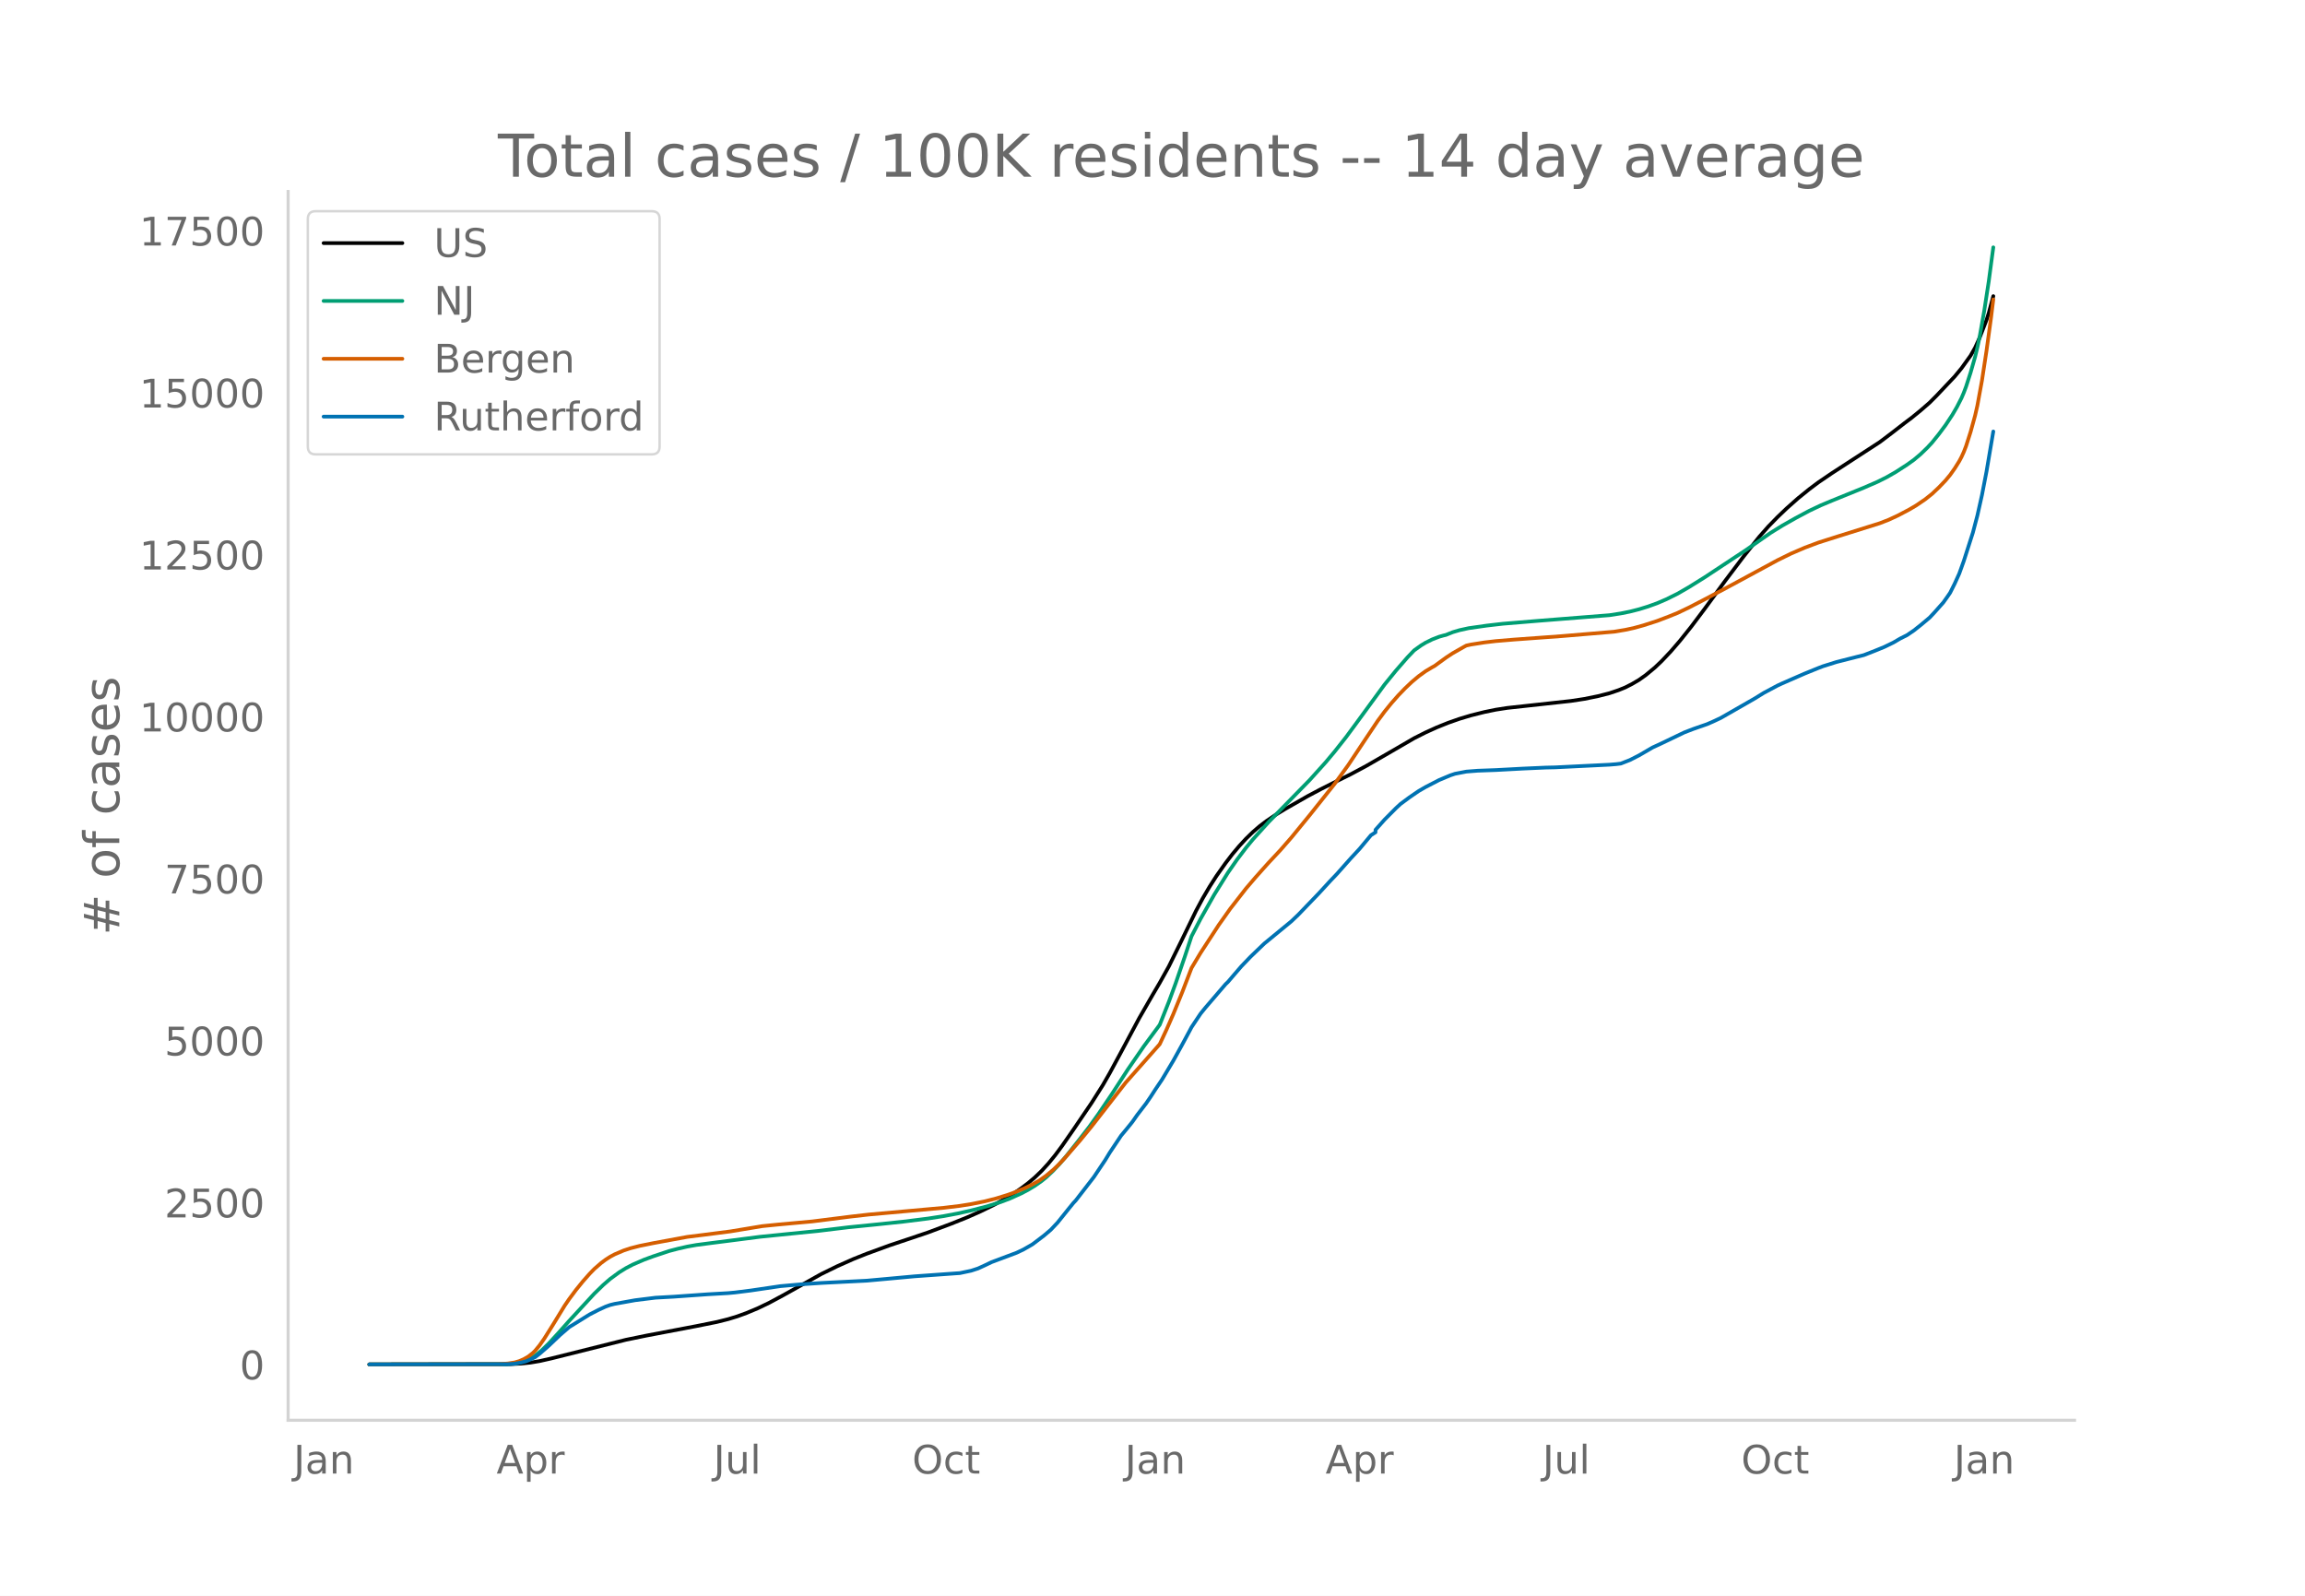
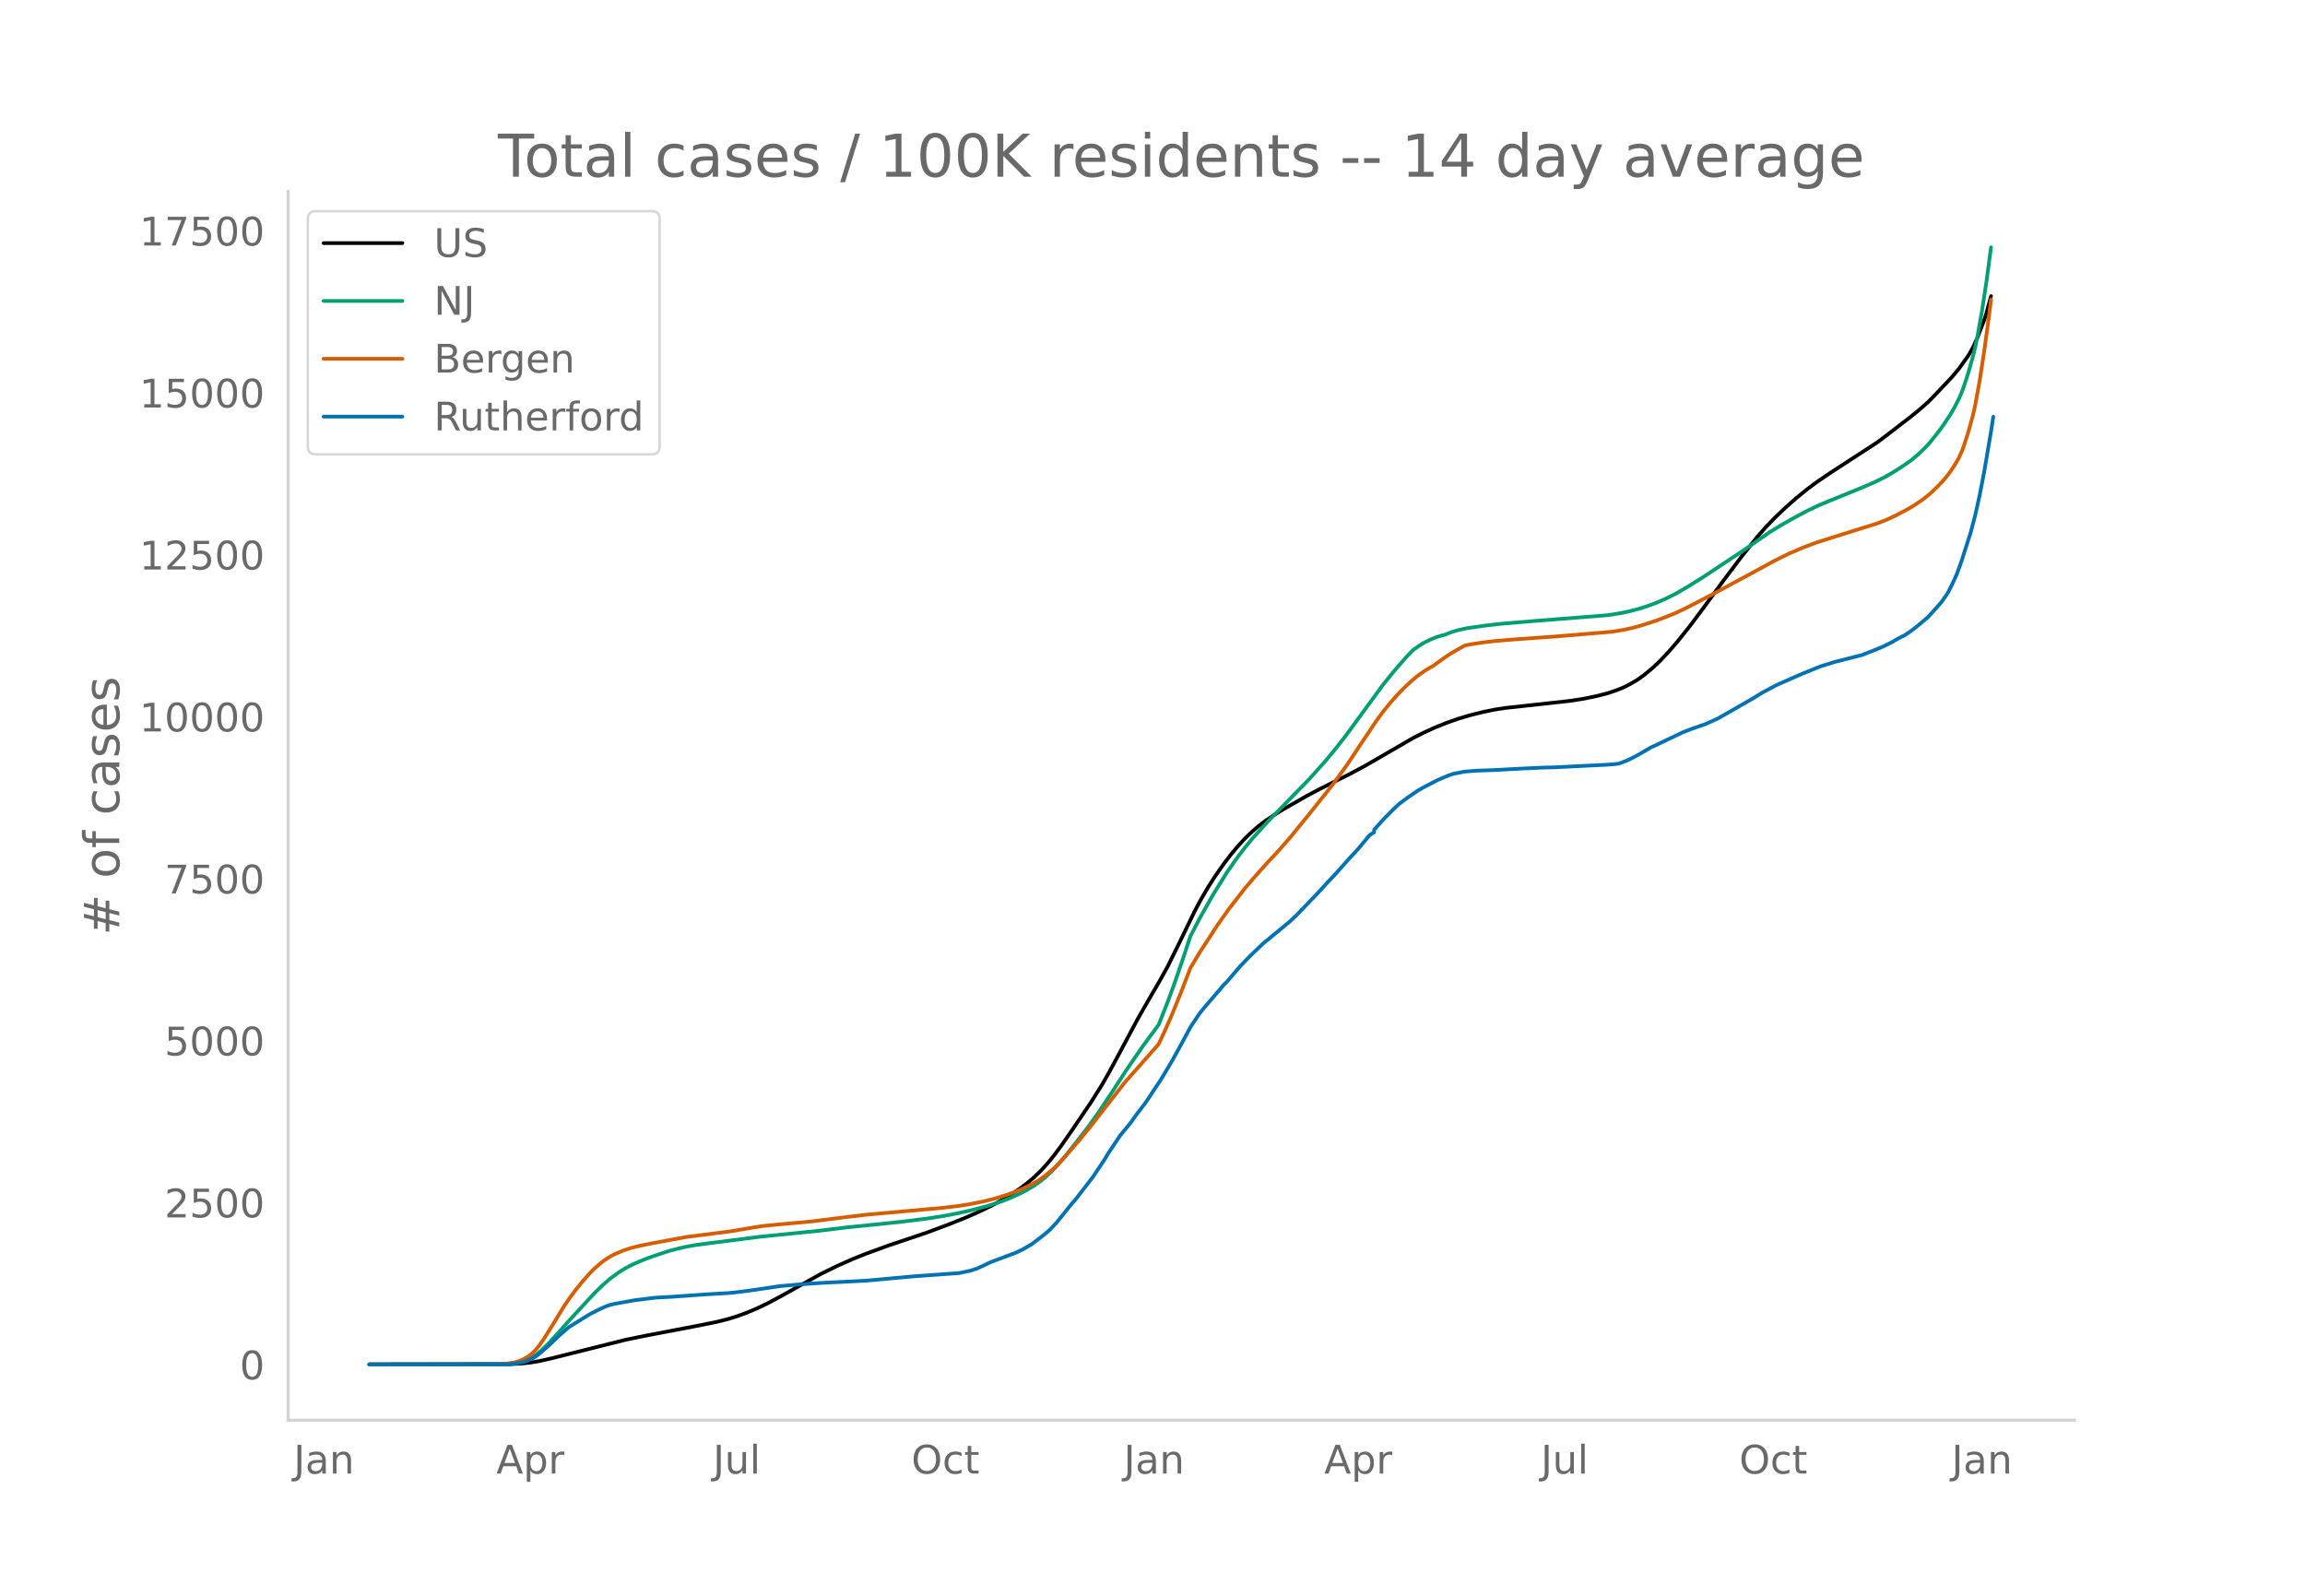
<svg xmlns="http://www.w3.org/2000/svg" xmlns:xlink="http://www.w3.org/1999/xlink" height="864" viewBox="0 0 936 648" width="1248">
  <defs>
    <style>*{stroke-linecap:butt;stroke-linejoin:round}</style>
  </defs>
  <g id="figure_1">
    <path d="M0 648h936V0H0z" style="fill:#fff" id="patch_1" />
    <g id="axes_1">
      <path d="M117 576.72h725.4V77.76H117z" style="fill:none" id="patch_2" />
-       <path clip-path="url(#p9db49afc2c)" d="m149.973 554.04 57.183-.093 4.612-.244 3.689-.394 3.69-.621 4.61-1.037 30.437-7.61 8.301-1.7 20.291-3.858 8.3-1.666 4.612-1.154 3.69-1.126 3.689-1.344 4.611-1.93 4.612-2.213 5.534-2.972 15.68-8.745 6.455-3.157 6.457-2.874 5.534-2.212 9.223-3.37 7.378-2.47 8.301-2.8 9.223-3.46 6.456-2.58 5.534-2.44 5.534-2.695 3.69-2.016 3.689-2.223 3.689-2.484 2.767-2.095 2.767-2.34 2.767-2.652 2.767-3.032 2.767-3.385 2.767-3.714 4.611-6.634 7.379-10.852 4.611-7.294 2.767-4.828 4.612-8.533 7.378-13.808 5.534-9.605 2.767-4.703 3.69-6.633 4.61-9.35 6.457-13.274 2.767-5.147 2.767-4.695 2.767-4.308 3.69-5.222 2.766-3.605 2.767-3.29 2.767-3 2.767-2.691 2.767-2.385 2.767-2.1 3.689-2.491 3.69-2.26 9.222-5.269 5.534-2.94 6.457-3.239 5.533-2.737 6.457-3.46 9.223-5.317 10.145-5.89 4.612-2.326 4.611-2.093 4.612-1.85 4.611-1.618 4.612-1.385 5.534-1.382 4.611-.943 4.612-.716 7.379-.802 18.446-2.015 5.534-.845 5.534-1.129 4.611-1.175 3.69-1.247 2.766-1.119 2.767-1.416 2.767-1.623 2.767-1.965 3.69-3.06 2.766-2.632 3.69-3.902 3.689-4.281 4.612-5.765 5.533-7.364 8.301-11.325 7.379-9.756 6.456-8.112 3.69-4.177 3.688-3.78 3.69-3.528 4.611-4.089 4.612-3.735 3.69-2.762 5.533-3.756 19.369-12.58 4.611-3.475 5.534-4.29 2.767-2.078 3.69-3.006 3.688-3.204 2.767-2.78 7.379-7.802 2.767-3.356 3.69-5.13 1.844-3.247 1.844-4.043 2.767-7.137.923-2.887 1.844-6.835h0" style="fill:none;stroke:#000;stroke-linecap:round;stroke-width:1.5" id="line2d_1" />
-       <path clip-path="url(#p9db49afc2c)" d="m149.973 554.04 55.339-.088 3.689-.27 1.844-.33 1.845-.516 1.845-.738 1.844-.987 1.845-1.308 1.845-1.562 2.767-2.707 3.689-4.003 4.611-5.173 10.146-11 3.69-3.593 2.766-2.405 3.69-2.708 2.766-1.712 2.767-1.442 4.612-1.991 3.689-1.356 6.456-2.15 3.69-.97 3.689-.831 3.689-.657 6.456-.842 7.379-.935 11.99-1.548 23.98-2.416 11.99-1.454 11.068-1.108 11.068-1.158 10.145-1.274 6.456-1.006 5.534-1.044 5.534-1.236 6.456-1.672 5.534-1.74 3.69-1.403 4.61-2.072 2.768-1.457 2.767-1.658 2.767-1.948 1.844-1.496 2.767-2.6 2.767-2.938 2.767-3.255 4.612-5.818 4.611-5.947 3.69-5.148 5.533-8.205 6.457-9.94 6.456-9.364 6.456-8.732 3.69-9.305 2.766-7.51 3.69-10.75 2.766-8.38 3.69-7.099 5.534-9.788 5.533-8.884 3.69-5.306 3.689-4.863 2.767-3.367 6.456-7.135 16.602-16.976 6.456-7.164 3.69-4.399 4.61-5.838 3.69-4.994 11.99-16.401 4.612-5.661 4.611-5.3 2.767-2.906 2.767-1.982 1.845-1.13 2.767-1.359 2.767-1.071 1.844-.526.923-.212 2.767-1.115 2.766-.814 3.69-.81 7.378-1.05 6.456-.748 14.757-1.218 28.592-2.26 4.612-.717 3.689-.738 3.69-.938 3.689-1.138 3.689-1.332 3.69-1.584 4.61-2.284 4.612-2.666 6.456-4.028 16.602-10.972 10.145-7.061 4.612-2.858 5.534-3.136 5.534-2.955 4.611-2.18 4.612-1.934 12.912-5.239 5.534-2.4 3.69-1.84 3.689-2.113 4.611-2.975 2.767-1.975 2.767-2.326 2.767-2.676 1.845-1.987 2.767-3.43 2.767-3.722 2.767-4.19 1.844-3.175 1.845-3.617.922-2.153.923-2.44 1.844-5.725 1.845-6.447.922-3.792.922-4.384 1.845-10.405 1.845-12.048 1.844-13.788h0" style="fill:none;stroke:#009e73;stroke-linecap:round;stroke-width:1.5" id="line2d_2" />
-       <path clip-path="url(#p9db49afc2c)" d="m149.973 554.04 52.572-.082 3.689-.291 2.767-.425 1.844-.54 1.845-.795 1.845-1.058 1.844-1.444.923-.912 1.844-2.243 1.845-2.638 3.69-5.874 4.61-7.541 1.845-2.702 2.767-3.714 2.767-3.417 2.767-3.139 1.845-1.9 2.767-2.414 1.844-1.375 1.845-1.197 1.845-.989 3.689-1.57 2.767-.916 3.69-.945 5.533-1.114 13.835-2.551 6.456-.802 11.068-1.422 12.912-2.137 6.456-.649 13.835-1.256 15.68-1.976 7.378-.838 30.436-2.73 6.456-.778 4.612-.735 5.534-1.116 4.611-1.174 4.612-1.423 2.767-.994 4.611-1.921 2.767-1.377 2.767-1.567 2.767-1.96 2.767-2.295 1.845-1.746 2.767-2.88 6.456-7.452 4.612-5.627 13.834-17.772 10.146-11.448 3.689-4.177 2.767-5.933 2.767-6.33 3.69-9.057 3.688-9.614 3.69-6.15 7.378-11.335 4.612-6.515 6.456-8.293 3.69-4.324 2.766-3.114 2.767-3.085 4.612-4.919 4.611-5.28 7.379-9.016 10.145-12.735 5.534-7.63 6.456-9.71 5.534-8.267 2.767-3.742 2.767-3.411 2.767-3.144 2.767-2.874 2.767-2.622 2.767-2.32 2.767-2 2.767-1.654.922-.498 4.612-3.36 2.767-1.821 4.611-2.618.922-.494 1.845-.405 5.534-.865 4.611-.543 7.379-.614 19.369-1.406 21.213-1.783 4.611-.762 3.69-.81 3.689-1.024 5.534-1.781 4.611-1.752 3.69-1.499 4.611-2.198 5.534-2.862 9.223-4.882 11.068-5.977 10.145-5.489 5.534-2.715 5.534-2.376 5.534-2.079 8.3-2.638 16.603-5.197 3.689-1.437 3.69-1.709 4.61-2.43 2.768-1.627 3.689-2.507 2.767-2.202 2.767-2.608 2.767-2.888 1.844-2.228 1.845-2.603 1.845-2.948.922-1.736.922-2.018.923-2.374 1.844-5.777 1.845-6.69.922-4.057 1.845-10.084 1.844-12.055 1.845-13.441.922-7.478h0" style="fill:none;stroke:#d55e00;stroke-linecap:round;stroke-width:1.5" id="line2d_3" />
-       <path clip-path="url(#p9db49afc2c)" d="m149.973 554.04 56.26-.092 2.768-.185 2.767-.514 1.844-.482 1.845-.77 1.845-.904 1.844-1.396 3.69-3.224 4.611-4.395 3.69-3.182 8.3-5.144 3.69-1.89 2.766-1.273 1.845-.667 1.845-.452 8.3-1.489 8.301-1.027 7.379-.41 13.835-.976 8.3-.472 2.767-.257 6.456-.81 11.99-1.767 8.301-.739 8.301-.554 18.447-.925 7.378-.667 11.99-1.099 16.602-1.19 1.844-.124 4.612-.975 2.767-.904 2.767-1.263 2.767-1.324 10.145-3.8 2.767-1.313 2.767-1.582.922-.544 4.612-3.5 2.767-2.352 2.767-2.926 4.611-5.74 1.845-2.269.922-.975 7.379-9.539 4.611-6.89 1.845-3.038 4.612-6.9 1.844-2.208 1.845-2.259.922-1.16 1.845-2.639 3.69-4.805 1.844-2.69 1.844-2.864 2.767-4.097 4.612-7.721 3.69-6.695 2.766-5.133.922-1.746 3.69-5.524 1.844-2.279 8.301-9.672.922-.873 2.767-3.234 2.767-3.203 3.69-3.84 5.533-5.309 11.068-9.097 2.767-2.649 8.301-8.624 4.612-5.021 2.767-2.906 5.533-6.222 3.69-3.984 4.611-5.524 1.845-1.18v-1.007l3.69-4.148 4.61-4.64 1.845-1.705 3.69-2.731 3.689-2.526 2.767-1.602 5.534-2.864 4.611-1.93 1.845-.616 4.611-.883 4.612-.36 7.378-.267 11.068-.595 9.223-.411 3.69-.082 22.135-1.088 2.767-.226 1.845-.226 3.689-1.438 3.69-1.879 5.533-3.224 2.767-1.263 10.146-4.866 3.689-1.417 5.534-1.92 2.767-1.212 2.767-1.304 13.834-7.926 3.69-2.28 5.533-2.957 1.845-.852 6.456-2.823 2.767-1.202 5.534-2.248 1.845-.709 5.534-1.735 8.3-2.105 2.767-.688 4.612-1.796 3.69-1.51 3.688-1.786 2.767-1.623 2.767-1.386 2.767-1.879 2.767-2.187 3.69-3.09 1.844-1.971 3.69-4.148 1.844-2.598.922-1.355 1.845-3.676 1.845-4.066 1.844-5.124 3.69-11.51 1.844-7.002 1.845-8.255 1.844-9.528 2.767-16.315h0" style="fill:none;stroke:#0072b2;stroke-linecap:round;stroke-width:1.5" id="line2d_4" />
+       <path clip-path="url(#p6560da0527)" d="m149.973 554.04 57.103-.093 4.605-.244 3.685-.394 3.684-.621 4.605-1.037 30.394-7.61 8.289-1.7 20.262-3.858 8.29-1.666 4.605-1.154 3.684-1.126 3.684-1.344 4.605-1.93 4.605-2.213 5.526-2.972 15.658-8.745 6.447-3.157 6.447-2.874 5.526-2.212 9.21-3.37 7.369-2.47 8.29-2.8 9.21-3.46 6.447-2.58 5.526-2.44 5.526-2.695 3.684-2.016 3.684-2.223 3.684-2.484 2.763-2.095 2.763-2.34 2.763-2.652 2.763-3.032 2.764-3.385 2.763-3.714 4.605-6.634 7.368-10.852 4.605-7.294 2.763-4.828 4.605-8.533 7.369-13.808 5.526-9.605 2.763-4.703 3.684-6.633 4.605-9.35 6.447-13.274 2.763-5.147 2.763-4.695 2.763-4.308 3.684-5.222 2.764-3.605 2.763-3.29 2.763-3 2.763-2.691 2.763-2.385 2.763-2.1 3.684-2.491 3.684-2.26 9.21-5.269 5.527-2.94 6.447-3.239 5.526-2.737 6.447-3.46 9.21-5.317 10.132-5.89 4.605-2.326 4.605-2.093 4.605-1.85 4.605-1.618 4.605-1.385 5.526-1.382 4.606-.943 4.605-.716 7.368-.802 18.42-2.015 5.527-.845 5.526-1.129 4.605-1.175 3.684-1.247 2.763-1.119 2.763-1.416 2.763-1.623 2.763-1.965 3.684-3.06 2.763-2.632 3.685-3.902 3.684-4.281 4.605-5.765 5.526-7.364 8.29-11.325 7.367-9.756 6.448-8.112 3.684-4.177 3.684-3.78 3.684-3.528 4.605-4.089 4.605-3.735 3.684-2.762 5.526-3.756 19.342-12.58 4.605-3.475 5.526-4.29 2.763-2.078 3.684-3.006 3.685-3.204 2.763-2.78 7.368-7.802 2.763-3.356 3.684-5.13 1.842-3.247 1.842-4.043 2.763-7.137.921-2.887 1.842-6.835h0" style="fill:none;stroke:#000;stroke-linecap:round;stroke-width:1.5" id="line2d_1" />
+       <path clip-path="url(#p6560da0527)" d="m149.973 554.04 55.261-.088 3.684-.27 1.842-.33 1.842-.516 1.843-.738 1.842-.987 1.842-1.308 1.842-1.562 2.763-2.707 3.684-4.003 4.605-5.173 10.131-11 3.684-3.593 2.763-2.405 3.685-2.708 2.763-1.712 2.763-1.442 4.605-1.991 3.684-1.356 6.447-2.15 3.684-.97 3.684-.831 3.684-.657 6.448-.842 7.368-.935 11.973-1.548 23.947-2.416 11.973-1.454 11.053-1.108 11.052-1.158 10.131-1.274 6.447-1.006 5.526-1.044 5.527-1.236 6.447-1.672 5.526-1.74 3.684-1.403 4.605-2.072 2.763-1.457 2.763-1.658 2.763-1.948 1.842-1.496 2.764-2.6 2.763-2.938 2.763-3.255 4.605-5.818 4.605-5.947 3.684-5.148 5.526-8.205 6.447-9.94 6.448-9.364 6.447-8.732 3.684-9.305 2.763-7.51 3.684-10.75 2.763-8.38 3.684-7.099 5.526-9.788 5.527-8.884 3.684-5.306 3.684-4.863 2.763-3.367 6.447-7.135 16.578-16.976 6.448-7.164 3.684-4.399 4.605-5.838 3.684-4.994 11.973-16.401 4.605-5.661 4.606-5.3 2.763-2.906 2.763-1.982 1.842-1.13 2.763-1.359 2.763-1.071 1.842-.526.921-.212 2.763-1.115 2.763-.814 3.684-.81 7.368-1.05 6.448-.748 14.736-1.218 28.552-2.26 4.605-.717 3.684-.738 3.684-.938 3.684-1.138 3.684-1.332 3.685-1.584 4.605-2.284 4.605-2.666 6.447-4.028 16.578-10.972 10.132-7.061 4.605-2.858 5.526-3.136 5.526-2.955 4.605-2.18 4.605-1.934 12.895-5.239 5.526-2.4 3.684-1.84 3.684-2.113 4.605-2.975 2.763-1.975 2.763-2.326 2.763-2.676 1.843-1.987 2.763-3.43 2.763-3.722 2.763-4.19 1.842-3.175 1.842-3.617.92-2.153.922-2.44 1.842-5.725 1.842-6.447.921-3.792.921-4.384 1.842-10.405 1.842-12.048 1.842-13.788h0" style="fill:none;stroke:#009e73;stroke-linecap:round;stroke-width:1.5" id="line2d_2" />
+       <path clip-path="url(#p6560da0527)" d="m149.973 554.04 52.498-.082 3.684-.291 2.763-.425 1.842-.54 1.842-.795 1.843-1.058 1.842-1.444.92-.912 1.843-2.243 1.842-2.638 3.684-5.874 4.605-7.541 1.842-2.702 2.763-3.714 2.763-3.417 2.763-3.139 1.842-1.9 2.763-2.414 1.842-1.375 1.842-1.197 1.843-.989 3.684-1.57 2.763-.916 3.684-.945 5.526-1.114 13.815-2.551 6.448-.802 11.052-1.422 12.894-2.137 6.447-.649 13.816-1.256 15.657-1.976 7.368-.838 30.394-2.73 6.447-.778 4.606-.735 5.526-1.116 4.605-1.174 4.605-1.423 2.763-.994 4.605-1.921 2.763-1.377 2.763-1.567 2.763-1.96 2.764-2.295 1.842-1.746 2.763-2.88 6.447-7.452 4.605-5.627 13.815-17.772 10.132-11.448 3.684-4.177 2.763-5.933 2.763-6.33 3.684-9.057 3.684-9.614 3.684-6.15 7.368-11.335 4.606-6.515 6.447-8.293 3.684-4.324 2.763-3.114 2.763-3.085 4.605-4.919 4.605-5.28 7.368-9.016 10.132-12.735 5.526-7.63 6.447-9.71 5.526-8.267 2.763-3.742 2.763-3.411 2.763-3.144 2.764-2.874 2.763-2.622 2.763-2.32 2.763-2 2.763-1.654.92-.498 4.606-3.36 2.763-1.821 4.605-2.618.921-.494 1.842-.405 5.526-.865 4.606-.543 7.368-.614 19.341-1.406 21.184-1.783 4.605-.762 3.684-.81 3.684-1.024 5.526-1.781 4.606-1.752 3.684-1.499 4.605-2.198 5.526-2.862 9.21-4.882 11.053-5.977 10.13-5.489 5.527-2.715 5.526-2.376 5.526-2.079 8.29-2.638 16.578-5.197 3.684-1.437 3.684-1.709 4.605-2.43 2.763-1.627 3.684-2.507 2.764-2.202 2.763-2.608 2.763-2.888 1.842-2.228 1.842-2.603 1.842-2.948.92-1.736.922-2.018.92-2.374 1.843-5.777 1.842-6.69.921-4.057 1.842-10.084 1.842-12.055 1.842-13.441.921-7.478h0" style="fill:none;stroke:#d55e00;stroke-linecap:round;stroke-width:1.5" id="line2d_3" />
+       <path clip-path="url(#p6560da0527)" d="m149.973 554.04 56.182-.092 2.763-.185 2.763-.514 1.843-.482 1.842-.77 1.842-.904 1.842-1.396 3.684-3.224 4.605-4.395 3.684-3.182 8.29-5.144 3.683-1.89 2.763-1.273 1.842-.667 1.843-.452 8.289-1.489 8.289-1.027 7.368-.41 13.816-.976 8.289-.472 2.763-.257 6.447-.81 11.973-1.767 8.29-.739 8.289-.554 18.42-.925 7.369-.667 11.973-1.099 16.578-1.19 1.842-.124 4.606-.975 2.763-.904 2.763-1.263 2.763-1.324 10.131-3.8 2.763-1.313 2.763-1.582.921-.544 4.605-3.5 2.763-2.352 2.764-2.926 4.605-5.74 1.842-2.269.92-.975 7.369-9.539 4.605-6.89 1.842-3.038 4.605-6.9 1.842-2.208 1.842-2.259.921-1.16 1.842-2.639 3.685-4.805 1.842-2.69 1.842-2.864 2.763-4.097 4.605-7.721 3.684-6.695 2.763-5.133.921-1.746 3.684-5.524 1.842-2.279 8.29-9.672.92-.873 2.764-3.234 2.763-3.203 3.684-3.84 5.526-5.309 11.052-9.097 2.763-2.649 8.29-8.624 4.605-5.021 2.763-2.906 5.526-6.222 3.684-3.984 4.605-5.524 1.842-1.18v-1.007l3.684-4.148 4.605-4.64 1.842-1.705 3.685-2.731 3.684-2.526 2.763-1.602 5.526-2.864 4.605-1.93 1.842-.616 4.605-.883 4.605-.36 7.369-.267 11.052-.595 9.21-.411 3.684-.082 22.105-1.088 2.763-.226 1.842-.226 3.684-1.438 3.684-1.879 5.526-3.224 2.763-1.263 10.132-4.866 3.684-1.417 5.526-1.92 2.763-1.212 2.763-1.304 13.816-7.926 3.684-2.28 5.526-2.957 1.842-.852 6.447-2.823 2.763-1.202 5.526-2.248 1.842-.709 5.526-1.735 8.29-2.105 2.763-.688 4.605-1.796 3.684-1.51 3.684-1.786 2.763-1.623 2.763-1.386 2.763-1.879 2.763-2.187 3.685-3.09 1.842-1.971 3.684-4.148 1.842-2.598.92-1.355 1.843-3.676 1.842-4.066 1.842-5.124 3.684-11.51 1.842-7.002 1.842-8.255 1.842-9.528 2.763-16.315.921-5.996h0" style="fill:none;stroke:#0072b2;stroke-linecap:round;stroke-width:1.5" id="line2d_4" />
      <path d="M117 576.72V77.76" style="fill:none;stroke:#d3d3d3;stroke-linecap:square;stroke-linejoin:miter;stroke-width:1.25" id="patch_3" />
      <path d="M117 576.72h725.4" style="fill:none;stroke:#d3d3d3;stroke-linecap:square;stroke-linejoin:miter;stroke-width:1.25" id="patch_4" />
      <g id="matplotlib.axis_1">
        <g id="xtick_1">
-           <g style="fill:#696969" transform="matrix(.16 0 0 -.16 119.194 598.378)" id="text_1">
+           <g style="fill:#696969" transform="matrix(.16 0 0 -.16 119.22 598.378)" id="text_1">
            <defs>
              <path d="M9.813 72.906h9.859V5.078q0-13.187-5-19.14-5-5.954-16.094-5.954h-3.75v8.297h3.078q6.531 0 9.219 3.672Q9.813-4.39 9.813 5.078z" id="DejaVuSans-74" />
              <path d="M34.281 27.484q-10.89 0-15.093-2.484-4.204-2.484-4.204-8.5 0-4.781 3.157-7.594 3.156-2.797 8.562-2.797 7.485 0 12 5.297 4.516 5.297 4.516 14.078v2zm17.922 3.72V0H43.22v8.297Q40.14 3.328 35.547.953q-4.594-2.375-11.234-2.375-8.391 0-13.36 4.719Q6 8.016 6 15.922q0 9.219 6.172 13.906 6.187 4.688 18.437 4.688h12.61v.89q0 6.203-4.078 9.594-4.078 3.39-11.453 3.39-4.688 0-9.141-1.124-4.438-1.125-8.531-3.375v8.312q4.921 1.906 9.562 2.844 4.64.953 9.031.953 11.875 0 17.735-6.156 5.86-6.14 5.86-18.64z" id="DejaVuSans-97" />
              <path d="M54.89 33.016V0h-8.984v32.719q0 7.765-3.031 11.61-3.031 3.858-9.078 3.858-7.281 0-11.484-4.64-4.204-4.625-4.204-12.64V0H9.08v54.688h9.03v-8.5q3.235 4.937 7.594 7.374Q30.078 56 35.797 56q9.422 0 14.25-5.828 4.844-5.828 4.844-17.156z" id="DejaVuSans-110" />
            </defs>
            <use xlink:href="#DejaVuSans-74" />
            <use x="29.492" xlink:href="#DejaVuSans-97" />
            <use x="90.771" xlink:href="#DejaVuSans-110" />
          </g>
        </g>
        <g id="xtick_2">
-           <g style="fill:#696969" transform="matrix(.16 0 0 -.16 201.617 598.378)" id="text_2">
+           <g style="fill:#696969" transform="matrix(.16 0 0 -.16 201.526 598.378)" id="text_2">
            <defs>
              <path d="M34.188 63.188 20.797 26.906h26.812zm-5.579 9.718h11.188L67.578 0h-10.25l-6.64 18.703h-32.86L11.188 0H.78z" id="DejaVuSans-65" />
              <path d="M18.11 8.203v-29H9.077v75.484h9.031v-8.296q2.844 4.875 7.157 7.234Q29.594 56 35.594 56q9.968 0 16.187-7.906 6.235-7.907 6.235-20.797T51.78 6.484q-6.218-7.906-16.187-7.906-6 0-10.328 2.375-4.313 2.375-7.157 7.25zm30.578 19.094q0 9.906-4.079 15.547-4.078 5.64-11.203 5.64-7.14 0-11.218-5.64-4.079-5.64-4.079-15.547 0-9.906 4.078-15.547 4.079-5.64 11.22-5.64 7.124 0 11.202 5.64t4.078 15.547z" id="DejaVuSans-112" />
              <path d="M41.11 46.297q-1.516.875-3.297 1.281Q36.03 48 33.89 48q-7.625 0-11.703-4.953-4.079-4.953-4.079-14.234V0H9.08v54.688h9.03v-8.5q2.844 4.984 7.375 7.39Q30.031 56 36.531 56q.922 0 2.047-.125 1.125-.11 2.484-.36z" id="DejaVuSans-114" />
            </defs>
            <use xlink:href="#DejaVuSans-65" />
            <use x="68.408" xlink:href="#DejaVuSans-112" />
            <use x="131.885" xlink:href="#DejaVuSans-114" />
          </g>
        </g>
        <g id="xtick_3">
-           <g style="fill:#696969" transform="matrix(.16 0 0 -.16 289.735 598.378)" id="text_3">
+           <g style="fill:#696969" transform="matrix(.16 0 0 -.16 289.526 598.378)" id="text_3">
            <defs>
              <path d="M8.5 21.578v33.11h8.984V21.922q0-7.766 3.016-11.656 3.031-3.875 9.094-3.875 7.265 0 11.484 4.64 4.234 4.64 4.234 12.656v31h8.985V0h-8.984v8.406Q42.047 3.422 37.718 1q-4.313-2.422-10.032-2.422-9.421 0-14.312 5.86Q8.5 10.296 8.5 21.578zM31.11 56z" id="DejaVuSans-117" />
              <path d="M9.422 75.984h8.984V0H9.422z" id="DejaVuSans-108" />
            </defs>
            <use xlink:href="#DejaVuSans-74" />
            <use x="29.492" xlink:href="#DejaVuSans-117" />
            <use x="92.871" xlink:href="#DejaVuSans-108" />
          </g>
        </g>
        <g id="xtick_4">
-           <g style="fill:#696969" transform="matrix(.16 0 0 -.16 370.408 598.378)" id="text_4">
+           <g style="fill:#696969" transform="matrix(.16 0 0 -.16 370.08 598.378)" id="text_4">
            <defs>
              <path d="M39.406 66.219q-10.75 0-17.078-8.016-6.312-8-6.312-21.828 0-13.766 6.312-21.781 6.328-8 17.078-8 10.735 0 17.016 8 6.281 8.015 6.281 21.781 0 13.828-6.281 21.828-6.281 8.016-17.016 8.016zm0 8q15.328 0 24.5-10.281 9.188-10.282 9.188-27.563 0-17.234-9.188-27.516-9.172-10.28-24.5-10.28-15.375 0-24.593 10.25-9.204 10.265-9.204 27.546t9.204 27.563q9.218 10.28 24.593 10.28z" id="DejaVuSans-79" />
              <path d="M48.781 52.594v-8.407q-3.812 2.11-7.64 3.157-3.828 1.047-7.735 1.047-8.75 0-13.593-5.547-4.829-5.532-4.829-15.547 0-10.016 4.829-15.563 4.843-5.53 13.593-5.53 3.907 0 7.735 1.046 3.828 1.047 7.64 3.156V2.094Q45.016.344 40.984-.531q-4.015-.89-8.562-.89-12.36 0-19.64 7.765-7.266 7.765-7.266 20.953 0 13.375 7.343 21.031Q20.22 56 33.016 56q4.14 0 8.093-.86 3.953-.843 7.672-2.546z" id="DejaVuSans-99" />
              <path d="M18.313 70.219V54.688h18.5v-6.985h-18.5V18.016q0-6.688 1.828-8.594 1.828-1.906 7.453-1.906h9.218V0h-9.218q-10.407 0-14.36 3.875-3.953 3.89-3.953 14.14v29.688H2.687v6.984h6.594V70.22z" id="DejaVuSans-116" />
            </defs>
            <use xlink:href="#DejaVuSans-79" />
            <use x="78.711" xlink:href="#DejaVuSans-99" />
            <use x="133.691" xlink:href="#DejaVuSans-116" />
          </g>
        </g>
        <g id="xtick_5">
-           <g style="fill:#696969" transform="matrix(.16 0 0 -.16 456.76 598.378)" id="text_5">
+           <g style="fill:#696969" transform="matrix(.16 0 0 -.16 456.315 598.378)" id="text_5">
            <use xlink:href="#DejaVuSans-74" />
            <use x="29.492" xlink:href="#DejaVuSans-97" />
            <use x="90.771" xlink:href="#DejaVuSans-110" />
          </g>
        </g>
        <g id="xtick_6">
-           <g style="fill:#696969" transform="matrix(.16 0 0 -.16 538.262 598.378)" id="text_6">
+           <g style="fill:#696969" transform="matrix(.16 0 0 -.16 537.7 598.378)" id="text_6">
            <use xlink:href="#DejaVuSans-65" />
            <use x="68.408" xlink:href="#DejaVuSans-112" />
            <use x="131.885" xlink:href="#DejaVuSans-114" />
          </g>
        </g>
        <g id="xtick_7">
-           <g style="fill:#696969" transform="matrix(.16 0 0 -.16 626.38 598.378)" id="text_7">
+           <g style="fill:#696969" transform="matrix(.16 0 0 -.16 625.7 598.378)" id="text_7">
            <use xlink:href="#DejaVuSans-74" />
            <use x="29.492" xlink:href="#DejaVuSans-117" />
            <use x="92.871" xlink:href="#DejaVuSans-108" />
          </g>
        </g>
        <g id="xtick_8">
-           <g style="fill:#696969" transform="matrix(.16 0 0 -.16 707.053 598.378)" id="text_8">
+           <g style="fill:#696969" transform="matrix(.16 0 0 -.16 706.255 598.378)" id="text_8">
            <use xlink:href="#DejaVuSans-79" />
            <use x="78.711" xlink:href="#DejaVuSans-99" />
            <use x="133.691" xlink:href="#DejaVuSans-116" />
          </g>
        </g>
        <g id="xtick_9">
-           <g style="fill:#696969" transform="matrix(.16 0 0 -.16 793.406 598.378)" id="text_9">
+           <g style="fill:#696969" transform="matrix(.16 0 0 -.16 792.49 598.378)" id="text_9">
            <use xlink:href="#DejaVuSans-74" />
            <use x="29.492" xlink:href="#DejaVuSans-97" />
            <use x="90.771" xlink:href="#DejaVuSans-110" />
          </g>
        </g>
      </g>
      <g id="matplotlib.axis_2">
        <g id="ytick_1">
          <g style="fill:#696969" transform="matrix(.16 0 0 -.16 97.32 560.119)" id="text_10">
            <defs>
              <path d="M31.781 66.406q-7.61 0-11.453-7.5Q16.5 51.422 16.5 36.375q0-14.984 3.828-22.484 3.844-7.5 11.453-7.5 7.672 0 11.5 7.5 3.844 7.5 3.844 22.484 0 15.047-3.844 22.531-3.828 7.5-11.5 7.5zm0 7.813q12.266 0 18.735-9.703 6.468-9.688 6.468-28.141 0-18.406-6.468-28.11-6.47-9.687-18.735-9.687-12.25 0-18.718 9.688-6.47 9.703-6.47 28.109 0 18.453 6.47 28.14Q19.53 74.22 31.78 74.22z" id="DejaVuSans-48" />
            </defs>
            <use xlink:href="#DejaVuSans-48" />
          </g>
        </g>
        <g id="ytick_2">
          <g style="fill:#696969" transform="matrix(.16 0 0 -.16 66.78 494.345)" id="text_11">
            <defs>
              <path d="M19.188 8.297h34.421V0H7.33v8.297q5.609 5.812 15.296 15.594 9.703 9.797 12.188 12.64 4.734 5.313 6.609 9 1.89 3.688 1.89 7.25 0 5.813-4.078 9.469-4.078 3.672-10.625 3.672-4.64 0-9.797-1.61-5.14-1.609-11-4.89v9.969Q13.767 71.78 18.938 73q5.188 1.219 9.485 1.219 11.328 0 18.062-5.672 6.735-5.656 6.735-15.125 0-4.5-1.688-8.531-1.672-4.016-6.125-9.485-1.218-1.422-7.765-8.187-6.532-6.766-18.453-18.922z" id="DejaVuSans-50" />
              <path d="M10.797 72.906h38.719v-8.312H19.828v-17.86q2.14.735 4.281 1.094 2.157.36 4.313.36 12.203 0 19.328-6.688 7.14-6.688 7.14-18.11 0-11.765-7.328-18.296-7.328-6.516-20.656-6.516-4.593 0-9.36.781-4.75.782-9.827 2.344v9.922q4.39-2.39 9.078-3.563 4.687-1.171 9.906-1.171 8.453 0 13.375 4.437 4.938 4.438 4.938 12.063 0 7.609-4.938 12.047-4.922 4.453-13.375 4.453-3.953 0-7.89-.875-3.922-.875-8.016-2.735z" id="DejaVuSans-53" />
            </defs>
            <use xlink:href="#DejaVuSans-50" />
            <use x="63.623" xlink:href="#DejaVuSans-53" />
            <use x="127.246" xlink:href="#DejaVuSans-48" />
            <use x="190.869" xlink:href="#DejaVuSans-48" />
          </g>
        </g>
        <g id="ytick_3">
          <g style="fill:#696969" transform="matrix(.16 0 0 -.16 66.78 428.571)" id="text_12">
            <use xlink:href="#DejaVuSans-53" />
            <use x="63.623" xlink:href="#DejaVuSans-48" />
            <use x="127.246" xlink:href="#DejaVuSans-48" />
            <use x="190.869" xlink:href="#DejaVuSans-48" />
          </g>
        </g>
        <g id="ytick_4">
          <g style="fill:#696969" transform="matrix(.16 0 0 -.16 66.78 362.797)" id="text_13">
            <defs>
              <path d="M8.203 72.906h46.875v-4.203L28.61 0H18.312L43.22 64.594H8.203z" id="DejaVuSans-55" />
            </defs>
            <use xlink:href="#DejaVuSans-55" />
            <use x="63.623" xlink:href="#DejaVuSans-53" />
            <use x="127.246" xlink:href="#DejaVuSans-48" />
            <use x="190.869" xlink:href="#DejaVuSans-48" />
          </g>
        </g>
        <g id="ytick_5">
          <g style="fill:#696969" transform="matrix(.16 0 0 -.16 56.6 297.023)" id="text_14">
            <defs>
              <path d="M12.406 8.297h16.11v55.625l-17.532-3.516v8.985l17.438 3.515h9.86V8.296H54.39V0H12.406z" id="DejaVuSans-49" />
            </defs>
            <use xlink:href="#DejaVuSans-49" />
            <use x="63.623" xlink:href="#DejaVuSans-48" />
            <use x="127.246" xlink:href="#DejaVuSans-48" />
            <use x="190.869" xlink:href="#DejaVuSans-48" />
            <use x="254.492" xlink:href="#DejaVuSans-48" />
          </g>
        </g>
        <g id="ytick_6">
          <g style="fill:#696969" transform="matrix(.16 0 0 -.16 56.6 231.25)" id="text_15">
            <use xlink:href="#DejaVuSans-49" />
            <use x="63.623" xlink:href="#DejaVuSans-50" />
            <use x="127.246" xlink:href="#DejaVuSans-53" />
            <use x="190.869" xlink:href="#DejaVuSans-48" />
            <use x="254.492" xlink:href="#DejaVuSans-48" />
          </g>
        </g>
        <g id="ytick_7">
          <g style="fill:#696969" transform="matrix(.16 0 0 -.16 56.6 165.476)" id="text_16">
            <use xlink:href="#DejaVuSans-49" />
            <use x="63.623" xlink:href="#DejaVuSans-53" />
            <use x="127.246" xlink:href="#DejaVuSans-48" />
            <use x="190.869" xlink:href="#DejaVuSans-48" />
            <use x="254.492" xlink:href="#DejaVuSans-48" />
          </g>
        </g>
        <g id="ytick_8">
          <g style="fill:#696969" transform="matrix(.16 0 0 -.16 56.6 99.702)" id="text_17">
            <use xlink:href="#DejaVuSans-49" />
            <use x="63.623" xlink:href="#DejaVuSans-55" />
            <use x="127.246" xlink:href="#DejaVuSans-53" />
            <use x="190.869" xlink:href="#DejaVuSans-48" />
            <use x="254.492" xlink:href="#DejaVuSans-48" />
          </g>
        </g>
        <g style="fill:#696969" transform="matrix(0 -.2 -.2 0 48.44 379.813)" id="text_18">
          <defs>
            <path d="M51.125 44H36.922l-4.11-16.313h14.313zm-7.328 27.781-5.078-20.265h14.265L58.11 71.78h7.813L60.89 51.516h15.234V44h-17.14l-4-16.313h15.53V20.22H53.079L48 0h-7.813l5.032 20.219H30.906L25.875 0h-7.86l5.079 20.219H7.719v7.468h17.187L29 44H13.281v7.516h17.625l4.985 20.265z" id="DejaVuSans-35" />
            <path d="M30.61 48.39q-7.22 0-11.422-5.64-4.204-5.64-4.204-15.453 0-9.813 4.172-15.453 4.188-5.64 11.453-5.64 7.188 0 11.375 5.655 4.203 5.672 4.203 15.438 0 9.719-4.203 15.406-4.187 5.688-11.375 5.688zm0 7.61q11.718 0 18.406-7.625 6.703-7.61 6.703-21.078 0-13.422-6.703-21.078-6.688-7.64-18.407-7.64-11.765 0-18.437 7.64-6.656 7.656-6.656 21.078 0 13.469 6.656 21.078Q18.844 56 30.609 56z" id="DejaVuSans-111" />
            <path d="M37.11 75.984V68.5h-8.594q-4.828 0-6.72-1.953-1.874-1.953-1.874-7.031v-4.828h14.797v-6.985H19.922V0H10.89v47.703H2.297v6.984h8.594V58.5q0 9.125 4.25 13.297 4.25 4.187 13.468 4.187z" id="DejaVuSans-102" />
            <path d="M44.281 53.078v-8.5q-3.797 1.953-7.906 2.922-4.094.984-8.5.984-6.688 0-10.031-2.047-3.344-2.046-3.344-6.156 0-3.125 2.39-4.906 2.391-1.781 9.626-3.39l3.078-.688q9.562-2.047 13.593-5.781 4.032-3.735 4.032-10.422 0-7.625-6.032-12.078-6.03-4.438-16.578-4.438-4.39 0-9.156.86Q10.688.296 5.422 2v9.281q4.984-2.594 9.812-3.89 4.829-1.282 9.579-1.282 6.343 0 9.75 2.172 3.421 2.172 3.421 6.125 0 3.656-2.468 5.61-2.453 1.953-10.813 3.765l-3.125.735q-8.344 1.75-12.062 5.39-3.704 3.64-3.704 9.985 0 7.718 5.47 11.906Q16.75 56 26.811 56q4.97 0 9.36-.734 4.406-.72 8.11-2.188z" id="DejaVuSans-115" />
            <path d="M56.203 29.594v-4.39H14.891q.593-9.282 5.593-14.142 5-4.859 13.938-4.859 5.172 0 10.031 1.266 4.86 1.265 9.656 3.812v-8.5Q49.266.734 44.187-.344 39.11-1.422 33.892-1.422q-13.094 0-20.735 7.61-7.64 7.625-7.64 20.625 0 13.421 7.25 21.296Q20.016 56 32.328 56q11.031 0 17.453-7.11 6.422-7.093 6.422-19.296zm-8.984 2.64q-.094 7.36-4.125 11.75-4.032 4.407-10.672 4.407-7.516 0-12.031-4.25-4.516-4.25-5.203-11.97z" id="DejaVuSans-101" />
          </defs>
          <use xlink:href="#DejaVuSans-35" />
          <use x="83.789" xlink:href="#DejaVuSans-32" />
          <use x="115.576" xlink:href="#DejaVuSans-111" />
          <use x="176.758" xlink:href="#DejaVuSans-102" />
          <use x="211.963" xlink:href="#DejaVuSans-32" />
          <use x="243.75" xlink:href="#DejaVuSans-99" />
          <use x="298.73" xlink:href="#DejaVuSans-97" />
          <use x="360.01" xlink:href="#DejaVuSans-115" />
          <use x="412.109" xlink:href="#DejaVuSans-101" />
          <use x="473.633" xlink:href="#DejaVuSans-115" />
        </g>
      </g>
      <g style="fill:#696969" transform="matrix(.24 0 0 -.24 202.185 71.76)" id="text_19">
        <defs>
          <path d="M-.297 72.906h61.672v-8.312H35.5V0h-9.906v64.594H-.296z" id="DejaVuSans-84" />
          <path d="M25.39 72.906h8.297L8.297-9.28H0z" id="DejaVuSans-47" />
          <path d="M9.813 72.906h9.859V42.094L52.39 72.906h12.703L28.906 38.922 67.672 0H54.688L19.672 35.11V0h-9.86z" id="DejaVuSans-75" />
          <path d="M9.422 54.688h8.984V0H9.422zm0 21.296h8.984v-11.39H9.422z" id="DejaVuSans-105" />
          <path d="M45.406 46.39v29.594h8.985V0h-8.985v8.203Q42.578 3.328 38.25.953q-4.313-2.375-10.375-2.375-9.906 0-16.14 7.906-6.22 7.922-6.22 20.813 0 12.89 6.22 20.797Q17.968 56 27.874 56q6.063 0 10.375-2.375 4.328-2.36 7.156-7.234zm-30.61-19.093q0-9.906 4.079-15.547 4.078-5.64 11.203-5.64 7.125 0 11.219 5.64 4.11 5.64 4.11 15.547 0 9.906-4.11 15.547-4.094 5.64-11.219 5.64-7.125 0-11.203-5.64-4.078-5.64-4.078-15.547z" id="DejaVuSans-100" />
          <path d="M4.89 31.39h26.313v-8H4.891z" id="DejaVuSans-45" />
          <path d="M37.797 64.313 12.89 25.39h24.906zm-2.594 8.593H47.61V25.391h10.407v-8.203H47.609V0h-9.812v17.188H4.89v9.515z" id="DejaVuSans-52" />
          <path d="M32.172-5.078q-3.797-9.766-7.422-12.735-3.61-2.984-9.656-2.984H7.906v7.516h5.282q3.703 0 5.75 1.765Q21-9.766 23.483-3.219l1.61 4.094-22.11 53.813H12.5l17.094-42.766 17.093 42.766h9.516z" id="DejaVuSans-121" />
          <path d="M2.984 54.688H12.5L29.594 8.797l17.093 45.89h9.516L35.687 0H23.485z" id="DejaVuSans-118" />
          <path d="M45.406 27.984q0 9.766-4.031 15.125-4.016 5.375-11.297 5.375-7.219 0-11.25-5.375-4.031-5.359-4.031-15.125 0-9.718 4.031-15.093t11.25-5.375q7.281 0 11.297 5.375 4.031 5.375 4.031 15.093zm8.985-21.203q0-13.953-6.203-20.765Q42-20.797 29.203-20.797q-4.734 0-8.937.703-4.203.703-8.157 2.172v8.735q3.954-2.141 7.813-3.157 3.86-1.031 7.86-1.031 8.843 0 13.234 4.61 4.39 4.609 4.39 13.937v4.453q-2.781-4.844-7.125-7.234Q33.938 0 27.875 0 17.828 0 11.672 7.656q-6.156 7.672-6.156 20.328 0 12.688 6.156 20.344Q17.828 56 27.875 56q6.063 0 10.406-2.39 4.344-2.391 7.125-7.22v8.297h8.985z" id="DejaVuSans-103" />
        </defs>
        <use xlink:href="#DejaVuSans-84" />
        <use x="44.084" xlink:href="#DejaVuSans-111" />
        <use x="105.266" xlink:href="#DejaVuSans-116" />
        <use x="144.475" xlink:href="#DejaVuSans-97" />
        <use x="205.754" xlink:href="#DejaVuSans-108" />
        <use x="233.537" xlink:href="#DejaVuSans-32" />
        <use x="265.324" xlink:href="#DejaVuSans-99" />
        <use x="320.305" xlink:href="#DejaVuSans-97" />
        <use x="381.584" xlink:href="#DejaVuSans-115" />
        <use x="433.684" xlink:href="#DejaVuSans-101" />
        <use x="495.207" xlink:href="#DejaVuSans-115" />
        <use x="547.307" xlink:href="#DejaVuSans-32" />
        <use x="579.094" xlink:href="#DejaVuSans-47" />
        <use x="612.785" xlink:href="#DejaVuSans-32" />
        <use x="644.572" xlink:href="#DejaVuSans-49" />
        <use x="708.195" xlink:href="#DejaVuSans-48" />
        <use x="771.818" xlink:href="#DejaVuSans-48" />
        <use x="835.441" xlink:href="#DejaVuSans-75" />
        <use x="901.018" xlink:href="#DejaVuSans-32" />
        <use x="932.805" xlink:href="#DejaVuSans-114" />
        <use x="971.668" xlink:href="#DejaVuSans-101" />
        <use x="1033.191" xlink:href="#DejaVuSans-115" />
        <use x="1085.291" xlink:href="#DejaVuSans-105" />
        <use x="1113.074" xlink:href="#DejaVuSans-100" />
        <use x="1176.551" xlink:href="#DejaVuSans-101" />
        <use x="1238.074" xlink:href="#DejaVuSans-110" />
        <use x="1301.453" xlink:href="#DejaVuSans-116" />
        <use x="1340.662" xlink:href="#DejaVuSans-115" />
        <use x="1392.762" xlink:href="#DejaVuSans-32" />
        <use x="1424.549" xlink:href="#DejaVuSans-45" />
        <use x="1460.633" xlink:href="#DejaVuSans-45" />
        <use x="1496.717" xlink:href="#DejaVuSans-32" />
        <use x="1528.504" xlink:href="#DejaVuSans-49" />
        <use x="1592.127" xlink:href="#DejaVuSans-52" />
        <use x="1655.75" xlink:href="#DejaVuSans-32" />
        <use x="1687.537" xlink:href="#DejaVuSans-100" />
        <use x="1751.014" xlink:href="#DejaVuSans-97" />
        <use x="1812.293" xlink:href="#DejaVuSans-121" />
        <use x="1871.473" xlink:href="#DejaVuSans-32" />
        <use x="1903.26" xlink:href="#DejaVuSans-97" />
        <use x="1964.539" xlink:href="#DejaVuSans-118" />
        <use x="2023.719" xlink:href="#DejaVuSans-101" />
        <use x="2085.242" xlink:href="#DejaVuSans-114" />
        <use x="2126.355" xlink:href="#DejaVuSans-97" />
        <use x="2187.635" xlink:href="#DejaVuSans-103" />
        <use x="2251.111" xlink:href="#DejaVuSans-101" />
      </g>
      <g id="legend_1">
        <path d="M128.2 184.5h136.45q3.2 0 3.2-3.2V88.96q0-3.2-3.2-3.2H128.2q-3.2 0-3.2 3.2v92.34q0 3.2 3.2 3.2z" style="fill:none;opacity:.8;stroke:#ccc;stroke-linejoin:miter" id="patch_5" />
        <path d="M131.4 98.718h32" style="fill:none;stroke:#000;stroke-linecap:round;stroke-width:1.5" id="line2d_5" />
        <g style="fill:#696969" transform="matrix(.16 0 0 -.16 176.2 104.317)" id="text_20">
          <defs>
            <path d="M8.688 72.906h9.921V28.61q0-11.718 4.235-16.875 4.25-5.14 13.781-5.14 9.469 0 13.719 5.14 4.25 5.157 4.25 16.875v44.297H64.5V27.391q0-14.25-7.063-21.532-7.046-7.28-20.812-7.28-13.828 0-20.89 7.28-7.047 7.282-7.047 21.532z" id="DejaVuSans-85" />
            <path d="M53.516 70.516V60.89q-5.61 2.687-10.594 4-4.984 1.328-9.625 1.328-8.047 0-12.422-3.125t-4.375-8.89q0-4.845 2.906-7.313 2.907-2.453 11.016-3.97l5.953-1.218q11.031-2.11 16.281-7.406 5.25-5.297 5.25-14.172 0-10.61-7.11-16.078-7.093-5.469-20.812-5.469-5.172 0-11.015 1.172Q13.14.922 6.89 3.219v10.156q6-3.36 11.765-5.078 5.766-1.703 11.328-1.703 8.438 0 13.032 3.312 4.593 3.328 4.593 9.485 0 5.359-3.297 8.39-3.296 3.032-10.812 4.547L27.484 33.5q-11.03 2.188-15.968 6.875-4.922 4.688-4.922 13.047 0 9.672 6.812 15.234 6.813 5.563 18.766 5.563 5.14 0 10.453-.938 5.328-.922 10.89-2.765z" id="DejaVuSans-83" />
          </defs>
          <use xlink:href="#DejaVuSans-85" />
          <use x="73.193" xlink:href="#DejaVuSans-83" />
        </g>
        <path d="M131.4 122.203h32" style="fill:none;stroke:#009e73;stroke-linecap:round;stroke-width:1.5" id="line2d_7" />
        <g style="fill:#696969" transform="matrix(.16 0 0 -.16 176.2 127.802)" id="text_21">
          <defs>
            <path d="M9.813 72.906h13.28l32.329-60.984v60.984h9.562V0h-13.28L19.39 60.984V0H9.813z" id="DejaVuSans-78" />
          </defs>
          <use xlink:href="#DejaVuSans-78" />
          <use x="74.805" xlink:href="#DejaVuSans-74" />
        </g>
        <path d="M131.4 145.688h32" style="fill:none;stroke:#d55e00;stroke-linecap:round;stroke-width:1.5" id="line2d_9" />
        <g style="fill:#696969" transform="matrix(.16 0 0 -.16 176.2 151.287)" id="text_22">
          <defs>
            <path d="M19.672 34.813V8.108H35.5q7.953 0 11.781 3.297 3.844 3.297 3.844 10.078 0 6.844-3.844 10.078-3.828 3.25-11.781 3.25zm0 29.984V42.828h14.61q7.218 0 10.75 2.703 3.546 2.719 3.546 8.282 0 5.515-3.547 8.25-3.531 2.734-10.75 2.734zm-9.86 8.11h25.204q11.28 0 17.375-4.688Q58.5 63.53 58.5 54.89q0-6.703-3.125-10.657-3.125-3.953-9.188-4.922 7.282-1.562 11.313-6.53 4.031-4.954 4.031-12.376 0-9.765-6.64-15.093Q48.25 0 35.984 0H9.812z" id="DejaVuSans-66" />
          </defs>
          <use xlink:href="#DejaVuSans-66" />
          <use x="68.604" xlink:href="#DejaVuSans-101" />
          <use x="130.127" xlink:href="#DejaVuSans-114" />
          <use x="169.49" xlink:href="#DejaVuSans-103" />
          <use x="232.967" xlink:href="#DejaVuSans-101" />
          <use x="294.49" xlink:href="#DejaVuSans-110" />
        </g>
        <path d="M131.4 169.173h32" style="fill:none;stroke:#0072b2;stroke-linecap:round;stroke-width:1.5" id="line2d_11" />
        <g style="fill:#696969" transform="matrix(.16 0 0 -.16 176.2 174.773)" id="text_23">
          <defs>
            <path d="M44.39 34.188q3.172-1.079 6.172-4.594 3-3.516 6.032-9.672L66.609 0H56l-9.313 18.703q-3.624 7.328-7.015 9.719-3.39 2.39-9.25 2.39h-10.75V0h-9.86v72.906h22.266q12.5 0 18.656-5.234 6.157-5.219 6.157-15.766 0-6.89-3.203-11.437-3.204-4.532-9.297-6.282zM19.673 64.797V38.922h12.406q7.125 0 10.766 3.297 3.64 3.297 3.64 9.687 0 6.39-3.64 9.64-3.64 3.25-10.766 3.25z" id="DejaVuSans-82" />
            <path d="M54.89 33.016V0h-8.984v32.719q0 7.765-3.031 11.61-3.031 3.858-9.078 3.858-7.281 0-11.484-4.64-4.204-4.625-4.204-12.64V0H9.08v75.984h9.03V46.188q3.235 4.937 7.594 7.374Q30.078 56 35.797 56q9.422 0 14.25-5.828 4.844-5.828 4.844-17.156z" id="DejaVuSans-104" />
          </defs>
          <use xlink:href="#DejaVuSans-82" />
          <use x="64.982" xlink:href="#DejaVuSans-117" />
          <use x="128.361" xlink:href="#DejaVuSans-116" />
          <use x="167.57" xlink:href="#DejaVuSans-104" />
          <use x="230.949" xlink:href="#DejaVuSans-101" />
          <use x="292.473" xlink:href="#DejaVuSans-114" />
          <use x="333.586" xlink:href="#DejaVuSans-102" />
          <use x="368.791" xlink:href="#DejaVuSans-111" />
          <use x="429.973" xlink:href="#DejaVuSans-114" />
          <use x="469.336" xlink:href="#DejaVuSans-100" />
        </g>
      </g>
    </g>
  </g>
  <defs>
-     <clipPath id="p9db49afc2c">
+     <clipPath id="p6560da0527">
      <path d="M117 77.76h725.4v498.96H117z" />
    </clipPath>
  </defs>
</svg>
